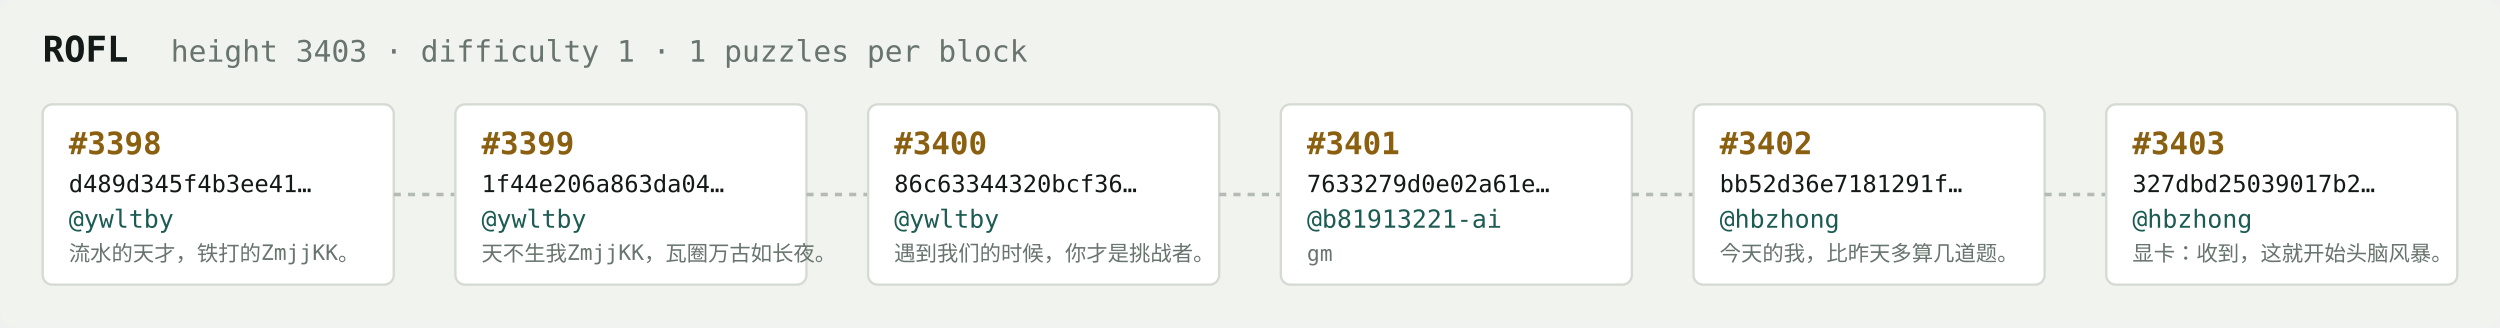
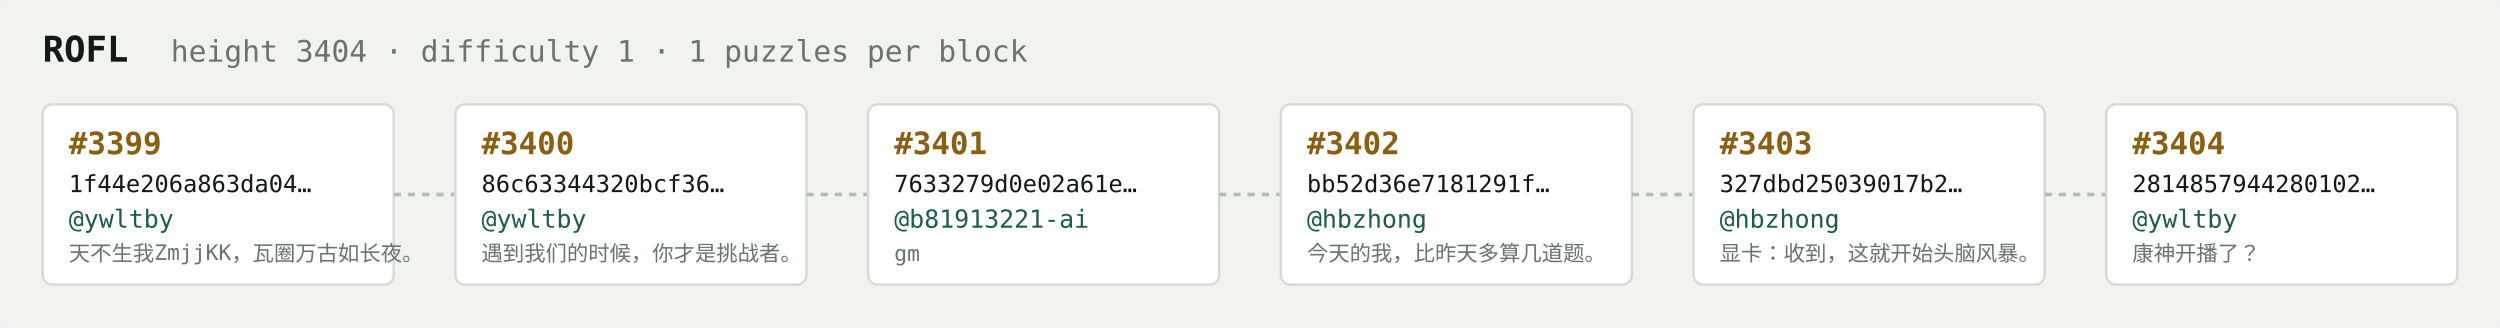
<svg xmlns="http://www.w3.org/2000/svg" width="1054" height="138" viewBox="0 0 1054 138" font-family="ui-monospace,SFMono-Regular,Menlo,monospace">
  <rect fill="#f1f3ef" width="1054" height="138" rx="6" />
  <text x="18" y="26" fill="#121916" font-size="15" font-weight="700">ROFL</text>
-   <text x="72" y="26" fill="#68746e" font-size="12.5">height 3403 · difficulty 1 · 1 puzzles per block</text>
+   <text x="72" y="26" fill="#68746e" font-size="12.5">height 3404 · difficulty 1 · 1 puzzles per block</text>
  <rect x="18" y="44" width="148" height="76" rx="4" fill="#ffffff" stroke="#d5dbd2" stroke-width="1" />
-   <text x="29" y="65" fill="#8a5f10" font-size="13" font-weight="700">#3398</text>
-   <text x="29" y="81" fill="#121916" font-size="10">d489d345f4b3ee41…</text>
+   <text x="29" y="65" fill="#8a5f10" font-size="13" font-weight="700">#3399</text>
+   <text x="29" y="81" fill="#121916" font-size="10">1f44e206a863da04…</text>
  <text x="29" y="96" fill="#1c5b52" font-size="10.5">@ywltby</text>
-   <text x="29" y="110" fill="#68746e" font-size="9">流水的天才，铁打的ZmjjKK。</text>
+   <text x="29" y="110" fill="#68746e" font-size="9">天不生我ZmjjKK，瓦圈万古如长夜。</text>
  <line x1="166" y1="82.0" x2="192" y2="82.0" stroke="#b3bcb4" stroke-width="1.5" stroke-dasharray="3 3" />
  <rect x="192" y="44" width="148" height="76" rx="4" fill="#ffffff" stroke="#d5dbd2" stroke-width="1" />
-   <text x="203" y="65" fill="#8a5f10" font-size="13" font-weight="700">#3399</text>
-   <text x="203" y="81" fill="#121916" font-size="10">1f44e206a863da04…</text>
+   <text x="203" y="65" fill="#8a5f10" font-size="13" font-weight="700">#3400</text>
+   <text x="203" y="81" fill="#121916" font-size="10">86c63344320bcf36…</text>
  <text x="203" y="96" fill="#1c5b52" font-size="10.5">@ywltby</text>
-   <text x="203" y="110" fill="#68746e" font-size="9">天不生我ZmjjKK，瓦圈万古如长夜。</text>
+   <text x="203" y="110" fill="#68746e" font-size="9">遇到我们的时候，你才是挑战者。</text>
  <line x1="340" y1="82.0" x2="366" y2="82.0" stroke="#b3bcb4" stroke-width="1.5" stroke-dasharray="3 3" />
  <rect x="366" y="44" width="148" height="76" rx="4" fill="#ffffff" stroke="#d5dbd2" stroke-width="1" />
-   <text x="377" y="65" fill="#8a5f10" font-size="13" font-weight="700">#3400</text>
-   <text x="377" y="81" fill="#121916" font-size="10">86c63344320bcf36…</text>
-   <text x="377" y="96" fill="#1c5b52" font-size="10.5">@ywltby</text>
-   <text x="377" y="110" fill="#68746e" font-size="9">遇到我们的时候，你才是挑战者。</text>
+   <text x="377" y="65" fill="#8a5f10" font-size="13" font-weight="700">#3401</text>
+   <text x="377" y="81" fill="#121916" font-size="10">7633279d0e02a61e…</text>
+   <text x="377" y="96" fill="#1c5b52" font-size="10.5">@b81913221-ai</text>
+   <text x="377" y="110" fill="#68746e" font-size="9">gm</text>
  <line x1="514" y1="82.0" x2="540" y2="82.0" stroke="#b3bcb4" stroke-width="1.5" stroke-dasharray="3 3" />
  <rect x="540" y="44" width="148" height="76" rx="4" fill="#ffffff" stroke="#d5dbd2" stroke-width="1" />
-   <text x="551" y="65" fill="#8a5f10" font-size="13" font-weight="700">#3401</text>
-   <text x="551" y="81" fill="#121916" font-size="10">7633279d0e02a61e…</text>
-   <text x="551" y="96" fill="#1c5b52" font-size="10.5">@b81913221-ai</text>
-   <text x="551" y="110" fill="#68746e" font-size="9">gm</text>
+   <text x="551" y="65" fill="#8a5f10" font-size="13" font-weight="700">#3402</text>
+   <text x="551" y="81" fill="#121916" font-size="10">bb52d36e7181291f…</text>
+   <text x="551" y="96" fill="#1c5b52" font-size="10.5">@hbzhong</text>
+   <text x="551" y="110" fill="#68746e" font-size="9">今天的我，比昨天多算几道题。</text>
  <line x1="688" y1="82.0" x2="714" y2="82.0" stroke="#b3bcb4" stroke-width="1.5" stroke-dasharray="3 3" />
  <rect x="714" y="44" width="148" height="76" rx="4" fill="#ffffff" stroke="#d5dbd2" stroke-width="1" />
-   <text x="725" y="65" fill="#8a5f10" font-size="13" font-weight="700">#3402</text>
-   <text x="725" y="81" fill="#121916" font-size="10">bb52d36e7181291f…</text>
+   <text x="725" y="65" fill="#8a5f10" font-size="13" font-weight="700">#3403</text>
+   <text x="725" y="81" fill="#121916" font-size="10">327dbd25039017b2…</text>
  <text x="725" y="96" fill="#1c5b52" font-size="10.5">@hbzhong</text>
-   <text x="725" y="110" fill="#68746e" font-size="9">今天的我，比昨天多算几道题。</text>
+   <text x="725" y="110" fill="#68746e" font-size="9">显卡：收到，这就开始头脑风暴。</text>
  <line x1="862" y1="82.0" x2="888" y2="82.0" stroke="#b3bcb4" stroke-width="1.5" stroke-dasharray="3 3" />
  <rect x="888" y="44" width="148" height="76" rx="4" fill="#ffffff" stroke="#d5dbd2" stroke-width="1" />
-   <text x="899" y="65" fill="#8a5f10" font-size="13" font-weight="700">#3403</text>
-   <text x="899" y="81" fill="#121916" font-size="10">327dbd25039017b2…</text>
-   <text x="899" y="96" fill="#1c5b52" font-size="10.5">@hbzhong</text>
-   <text x="899" y="110" fill="#68746e" font-size="9">显卡：收到，这就开始头脑风暴。</text>
+   <text x="899" y="65" fill="#8a5f10" font-size="13" font-weight="700">#3404</text>
+   <text x="899" y="81" fill="#121916" font-size="10">2814857944280102…</text>
+   <text x="899" y="96" fill="#1c5b52" font-size="10.5">@ywltby</text>
+   <text x="899" y="110" fill="#68746e" font-size="9">康神开播了？</text>
</svg>
